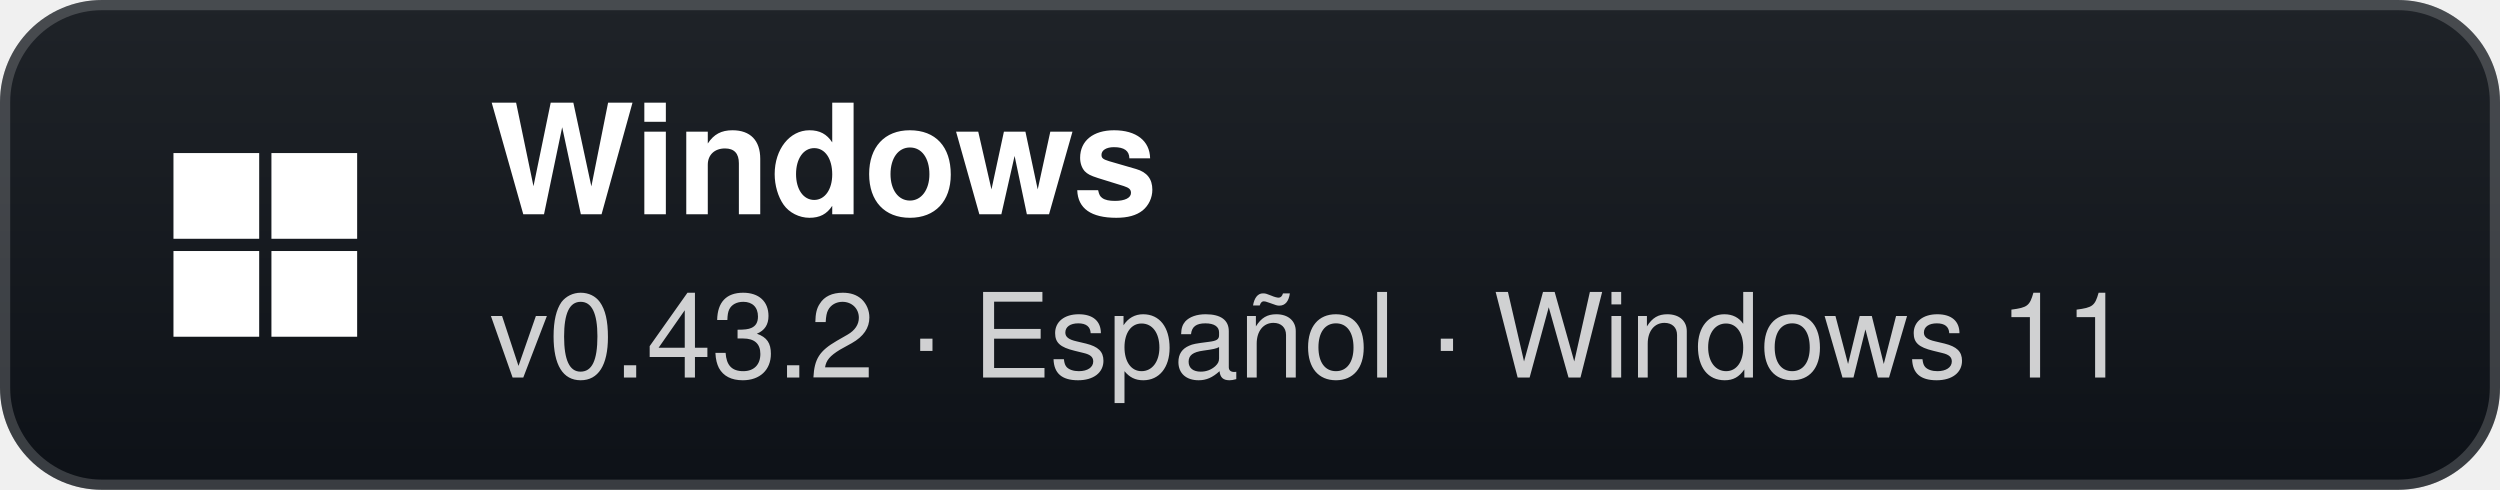
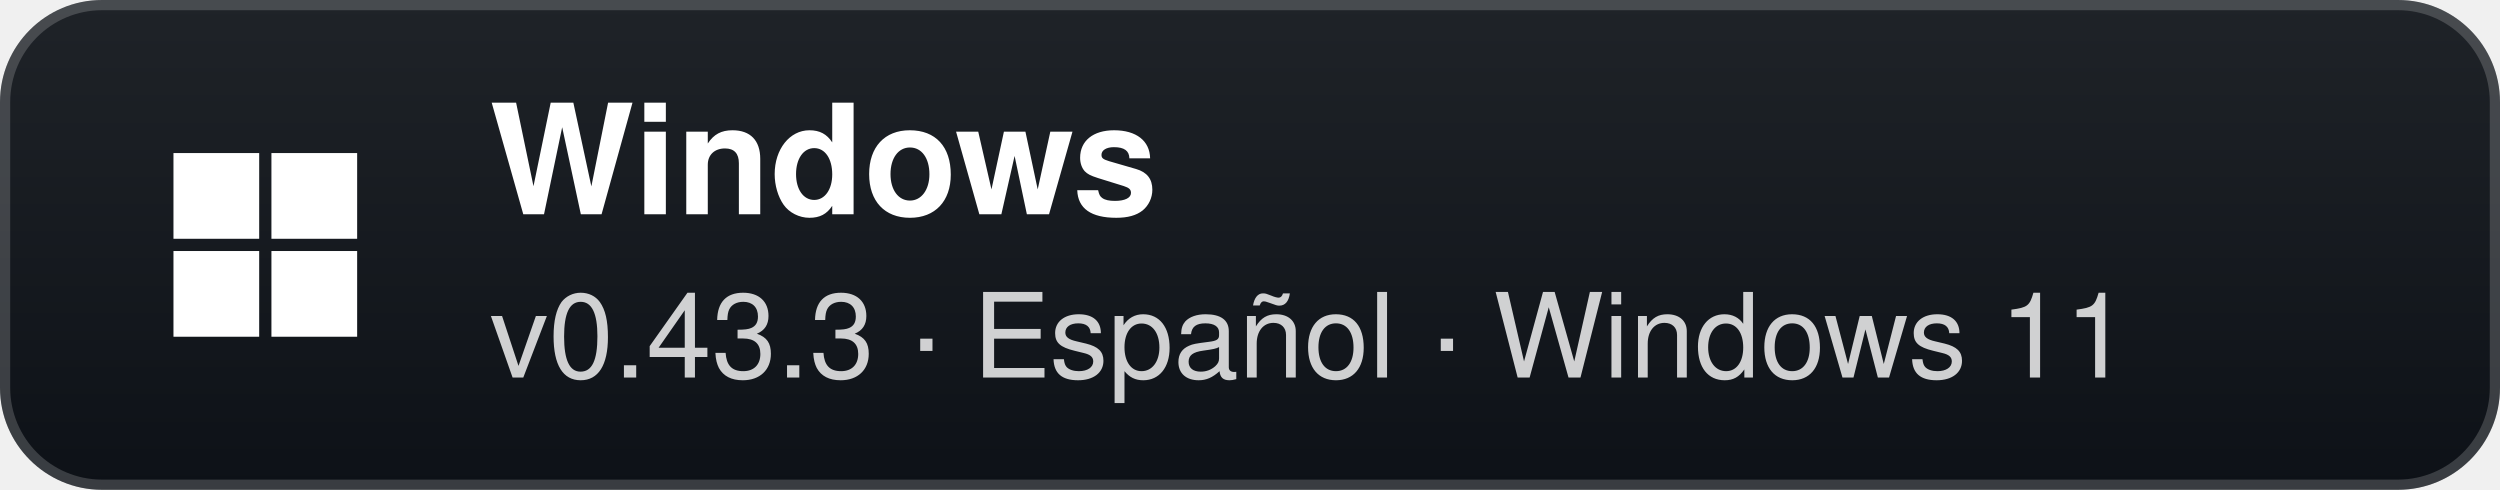
- <svg xmlns="http://www.w3.org/2000/svg" width="245" height="48" viewBox="0 0 245 48" role="img" aria-label="Windows: v0.43.2 · Español · Windows 11">
+ <svg xmlns="http://www.w3.org/2000/svg" width="245" height="48" viewBox="0 0 245 48" role="img" aria-label="Windows: v0.43.3 · Español · Windows 11">
  <defs>
    <linearGradient id="g" x1="0" y1="0" x2="0" y2="1">
      <stop offset="0" stop-color="#1f2328" />
      <stop offset="1" stop-color="#0d1117" />
    </linearGradient>
  </defs>
  <rect width="245" height="48" rx="10" fill="url(#g)" />
  <rect x="0.5" y="0.5" width="244" height="47" rx="9.5" fill="none" stroke="#ffffff" stroke-opacity="0.18" />
  <g transform="translate(26 24)">
    <rect x="-9" y="-9" width="8.4" height="8.4" fill="#fff" />
    <rect x="0.6" y="-9" width="8.4" height="8.4" fill="#fff" />
    <rect x="-9" y="0.6" width="8.4" height="8.4" fill="#fff" />
    <rect x="0.6" y="0.6" width="8.4" height="8.4" fill="#fff" />
  </g>
  <text x="48" y="21" fill="#ffffff" font-family="'Segoe UI',-apple-system,BlinkMacSystemFont,Helvetica,Arial,sans-serif" font-size="15" font-weight="700">Windows</text>
-   <text x="48" y="37" fill="#ffffff" fill-opacity="0.8" font-family="'Segoe UI',-apple-system,BlinkMacSystemFont,Helvetica,Arial,sans-serif" font-size="11.5">v0.43.2 · Español · Windows 11</text>
+   <text x="48" y="37" fill="#ffffff" fill-opacity="0.8" font-family="'Segoe UI',-apple-system,BlinkMacSystemFont,Helvetica,Arial,sans-serif" font-size="11.5">v0.43.3 · Español · Windows 11</text>
</svg>
